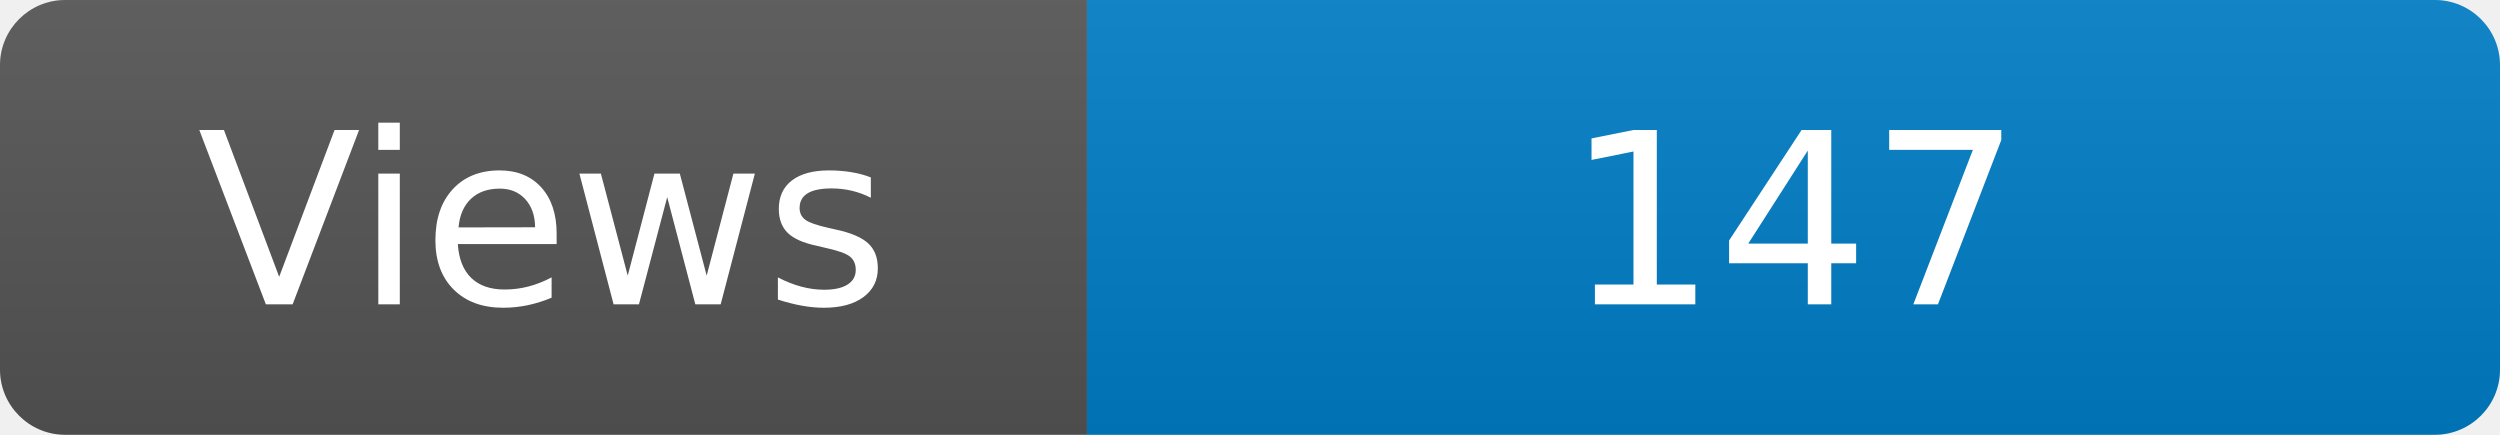
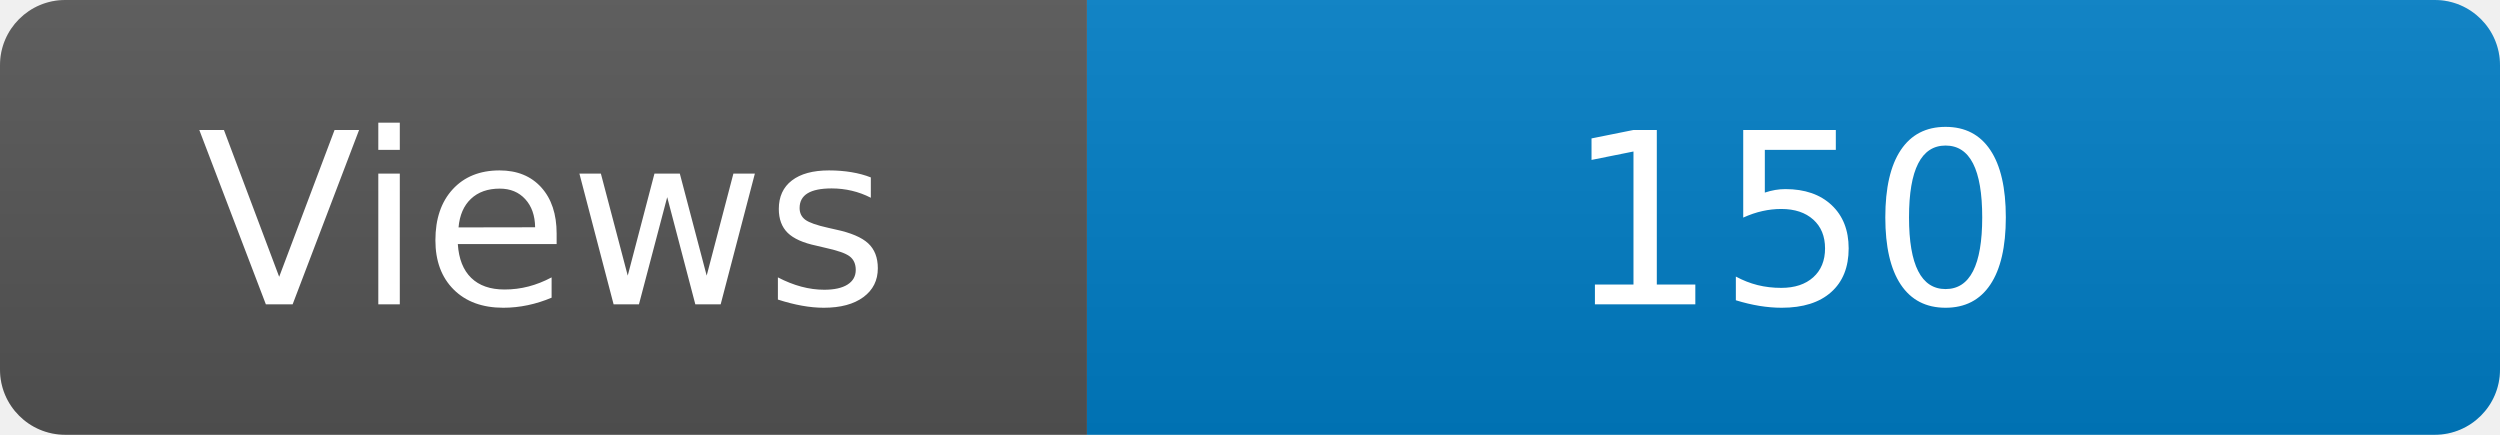
<svg xmlns="http://www.w3.org/2000/svg" width="115" height="20" role="img" aria-label="Maintained?: yes">
  <linearGradient id="s" x2="0" y2="100%">
    <stop offset="0" stop-color="#bbb" stop-opacity=".1" />
    <stop offset="1" stop-opacity=".1" />
  </linearGradient>
  <clipPath id="r">
    <rect width="115" height="20" rx="3" fill="#fff" />
  </clipPath>
  <g clip-path="url(#r)">
    <rect width="50" height="20" fill="#555" />
    <rect x="50" width="160" height="20" fill="#007ec6" />
    <rect width="115" height="20" fill="url(#s)" />
  </g>
  <g fill="#fff" text-anchor="middle" font-family="Verdana,Geneva,DejaVu Sans,sans-serif" font-size="110">
    <text x="250" y="140" transform="scale(.1)" fill="#fff">Views</text>
-     <text x="825" y="140" transform="scale(.1)" fill="#fff">147</text>
+     <text x="825" y="140" transform="scale(.1)" fill="#fff">150</text>
  </g>
</svg>
